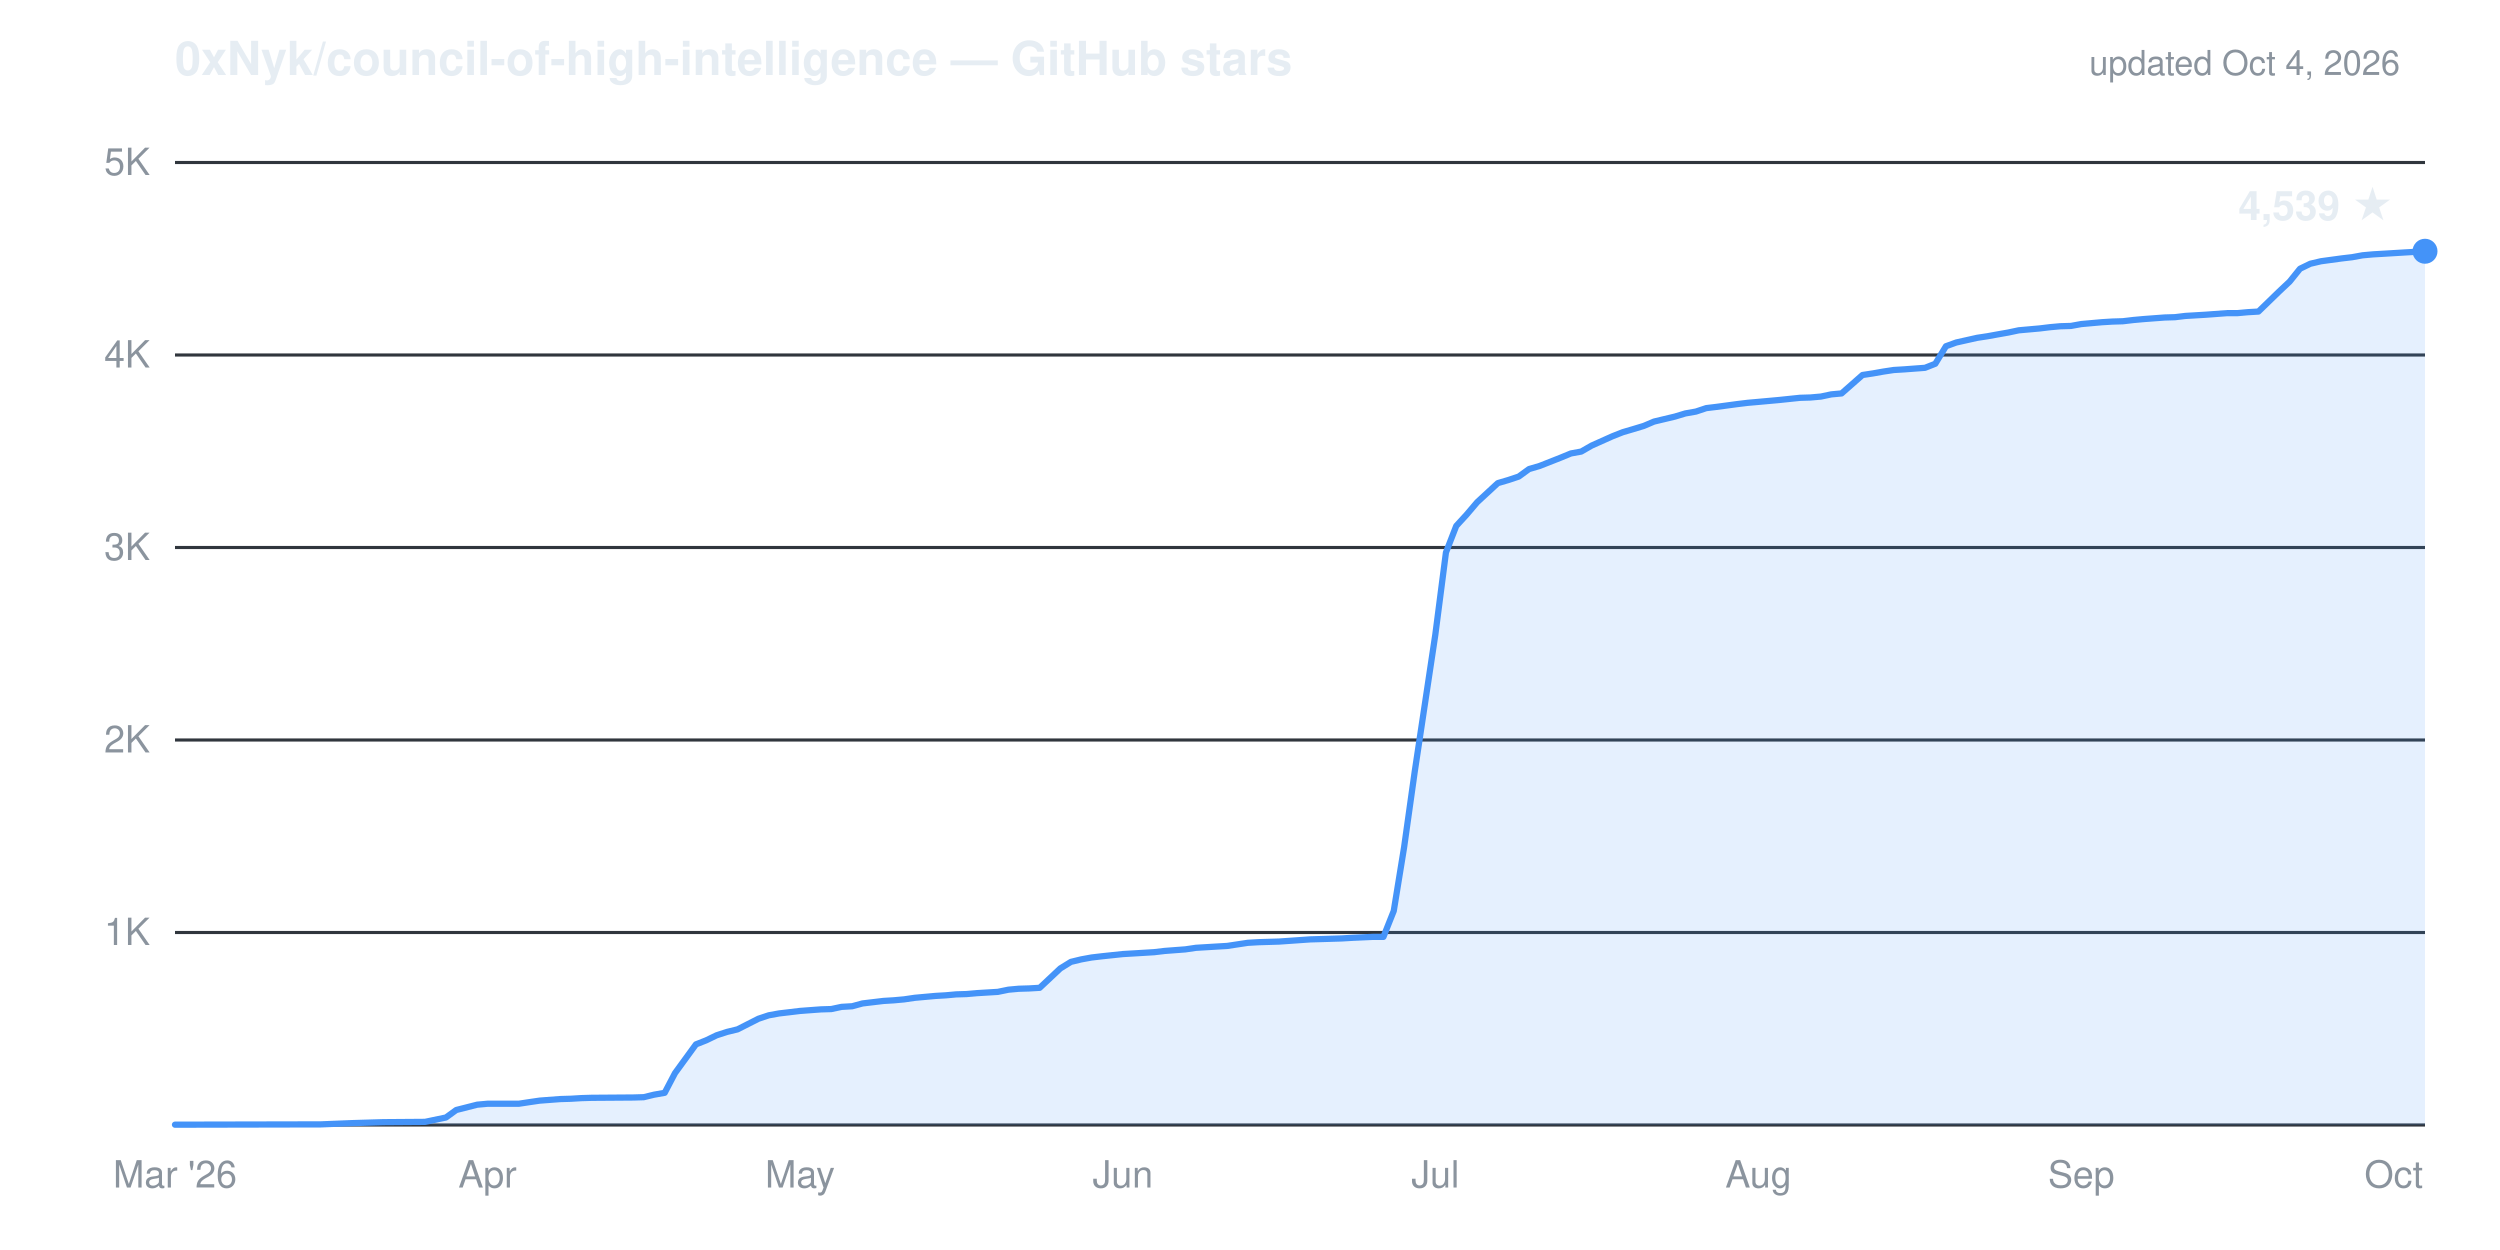
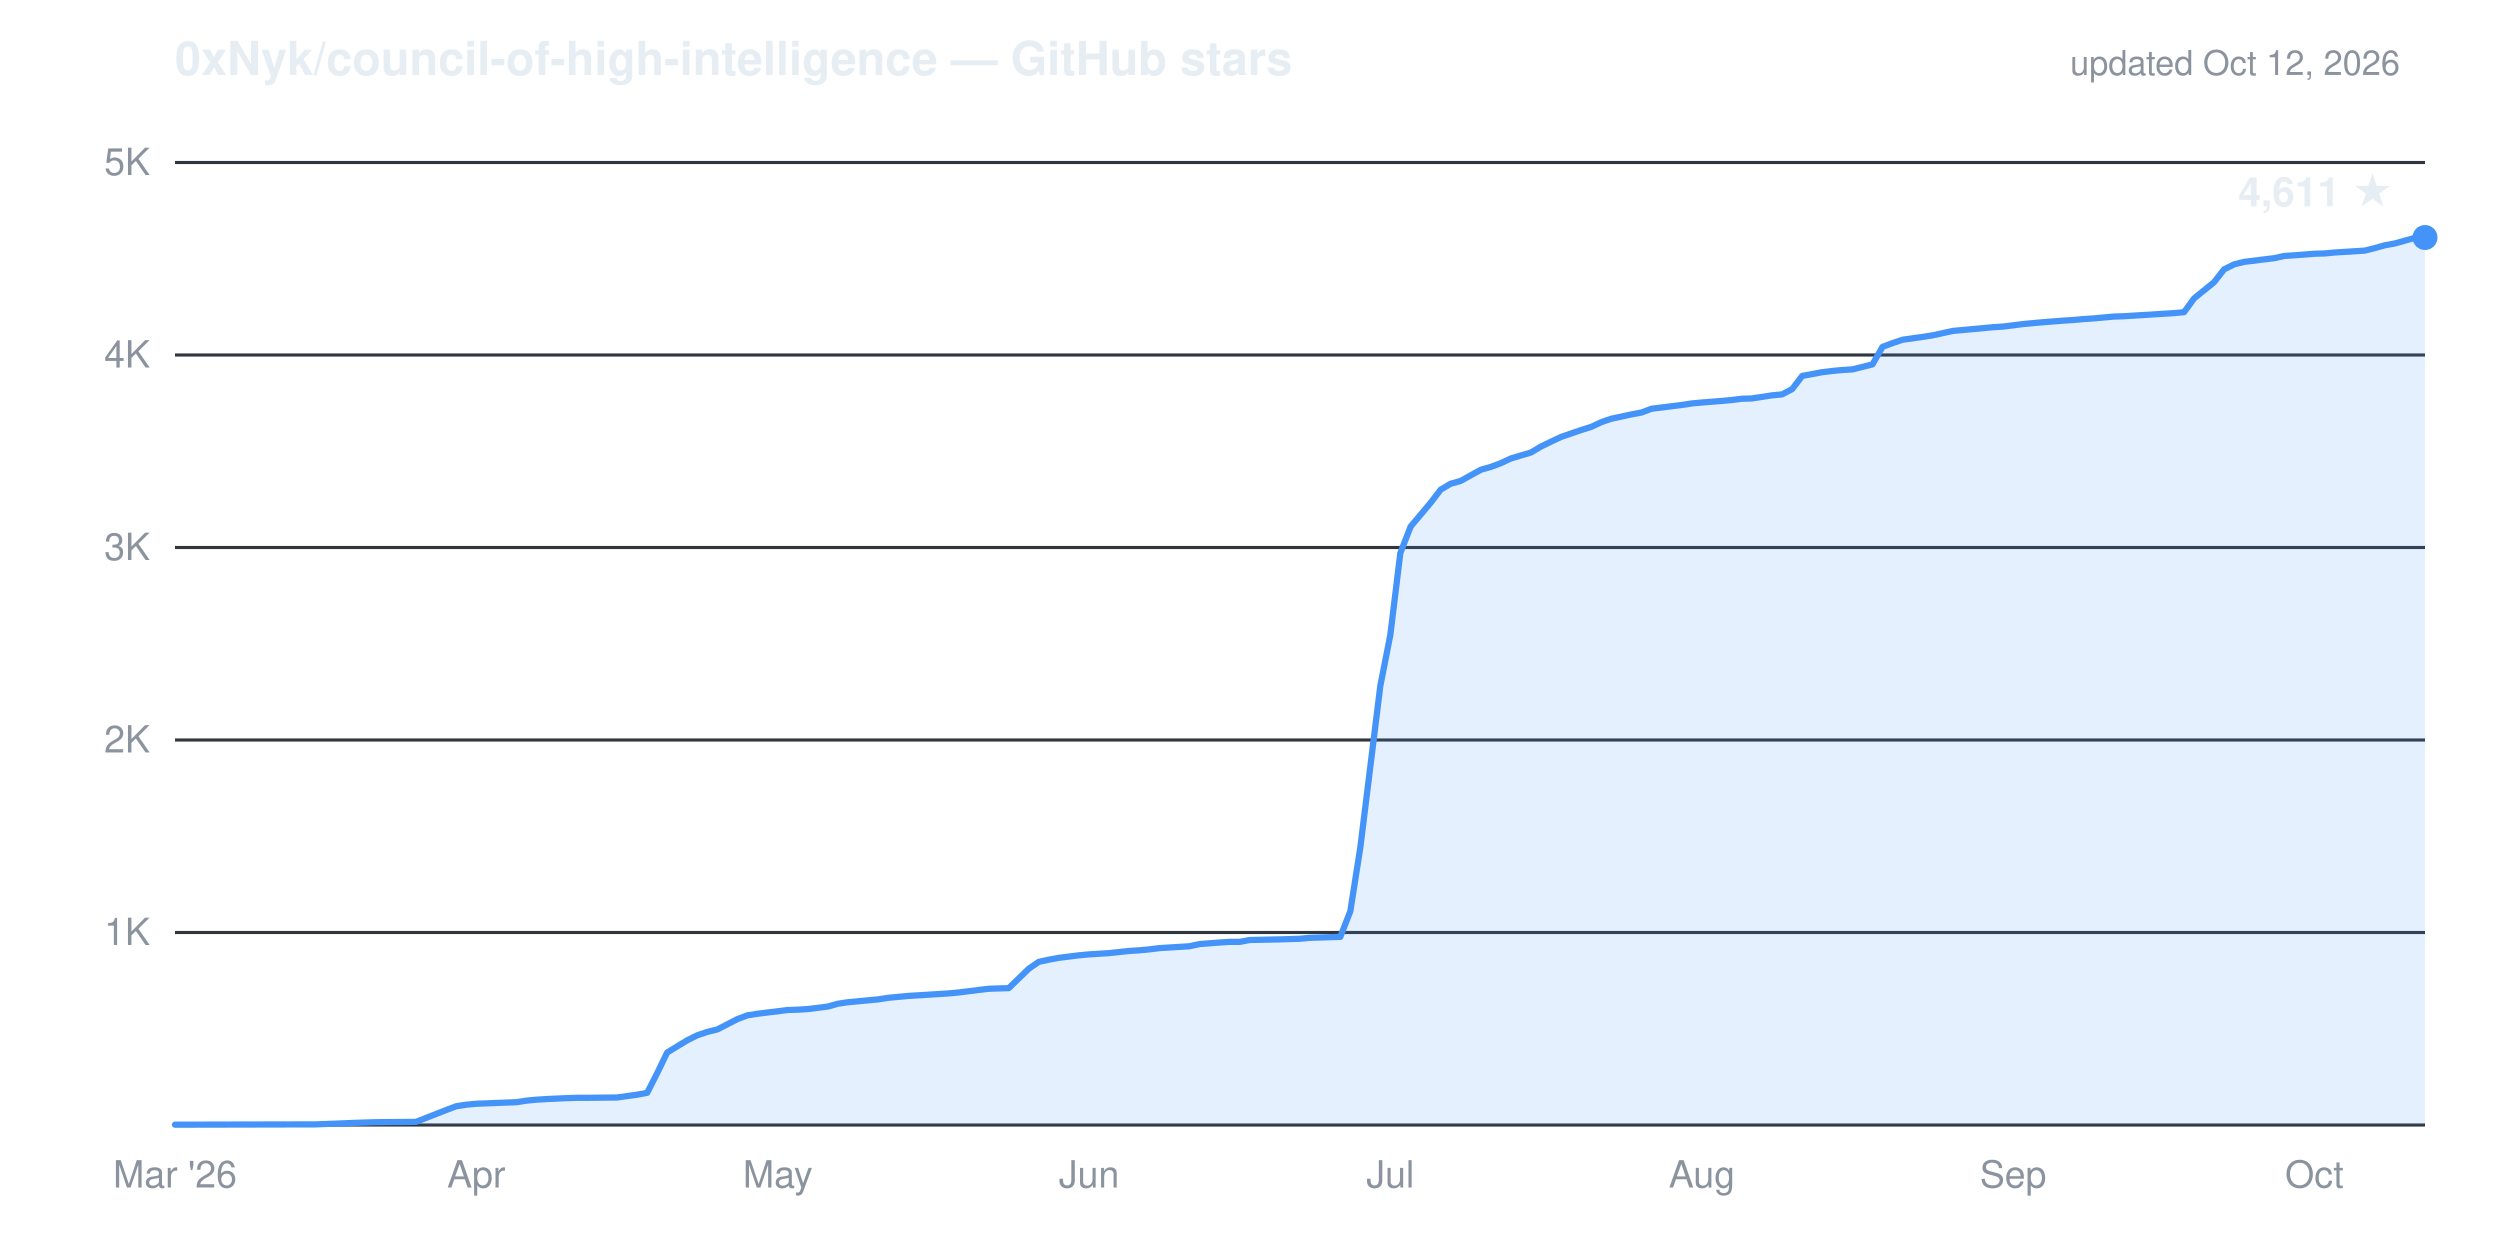
- <svg xmlns="http://www.w3.org/2000/svg" viewBox="0 0 800 400" width="800" height="400" role="img" aria-label="Cumulative GitHub stars for 0xNyk/council-of-high-intelligence: 4,539 as of Oct 4, 2026">
+ <svg xmlns="http://www.w3.org/2000/svg" viewBox="0 0 800 400" width="800" height="400" role="img" aria-label="Cumulative GitHub stars for 0xNyk/council-of-high-intelligence: 4,611 as of Oct 12, 2026">
  <g font-family="-apple-system,'Segoe UI',Helvetica,Arial,sans-serif">
    <text x="56" y="24" fill="#e6edf3" font-size="15" font-weight="600">0xNyk/council-of-high-intelligence — GitHub stars</text>
-     <text x="768" y="24" text-anchor="end" fill="#8b949e" font-size="11">updated Oct 4, 2026</text>
+     <text x="768" y="24" text-anchor="end" fill="#8b949e" font-size="11">updated Oct 12, 2026</text>
    <line x1="56" y1="298.4" x2="776" y2="298.4" stroke="#30363d" stroke-width="1" />
    <line x1="56" y1="236.8" x2="776" y2="236.8" stroke="#30363d" stroke-width="1" />
    <line x1="56" y1="175.2" x2="776" y2="175.2" stroke="#30363d" stroke-width="1" />
    <line x1="56" y1="113.6" x2="776" y2="113.6" stroke="#30363d" stroke-width="1" />
    <line x1="56" y1="52.0" x2="776" y2="52.0" stroke="#30363d" stroke-width="1" />
    <line x1="56" y1="360.0" x2="776" y2="360.0" stroke="#30363d" stroke-width="1" />
    <text x="48" y="302.4" text-anchor="end" fill="#8b949e" font-size="12">1K</text>
    <text x="48" y="240.8" text-anchor="end" fill="#8b949e" font-size="12">2K</text>
    <text x="48" y="179.2" text-anchor="end" fill="#8b949e" font-size="12">3K</text>
    <text x="48" y="117.6" text-anchor="end" fill="#8b949e" font-size="12">4K</text>
    <text x="48" y="56.0" text-anchor="end" fill="#8b949e" font-size="12">5K</text>
    <text x="56.0" y="380" text-anchor="middle" fill="#8b949e" font-size="12">Mar '26</text>
-     <text x="156.0" y="380" text-anchor="middle" fill="#8b949e" font-size="12">Apr</text>
-     <text x="256.0" y="380" text-anchor="middle" fill="#8b949e" font-size="12">May</text>
-     <text x="359.3" y="380" text-anchor="middle" fill="#8b949e" font-size="12">Jun</text>
-     <text x="459.3" y="380" text-anchor="middle" fill="#8b949e" font-size="12">Jul</text>
-     <text x="562.7" y="380" text-anchor="middle" fill="#8b949e" font-size="12">Aug</text>
-     <text x="666.0" y="380" text-anchor="middle" fill="#8b949e" font-size="12">Sep</text>
-     <text x="766.0" y="380" text-anchor="middle" fill="#8b949e" font-size="12">Oct</text>
-     <path d="M56.0,359.9 L102.7,359.8 L112.7,359.4 L119.3,359.2 L122.7,359.1 L136.0,359.0 L142.7,357.6 L146.0,355.2 L152.7,353.5 L156.0,353.2 L166.0,353.2 L169.3,352.7 L172.7,352.2 L179.3,351.7 L182.7,351.6 L186.0,351.4 L189.3,351.3 L202.7,351.2 L206.0,351.1 L209.3,350.3 L212.7,349.7 L216.0,343.4 L222.7,334.2 L226.0,332.9 L229.3,331.3 L232.7,330.2 L236.0,329.4 L242.7,326.0 L246.0,324.9 L249.3,324.3 L252.7,323.9 L256.0,323.5 L262.7,323.0 L266.0,322.9 L269.3,322.2 L272.7,322.0 L276.0,321.1 L282.7,320.3 L286.0,320.1 L289.3,319.8 L292.7,319.3 L299.3,318.7 L302.7,318.5 L306.0,318.2 L309.3,318.1 L312.7,317.8 L319.3,317.4 L322.7,316.7 L326.0,316.4 L329.3,316.3 L332.7,316.1 L339.3,309.9 L342.7,307.8 L346.0,307.0 L349.3,306.4 L352.7,306.0 L359.3,305.3 L362.7,305.1 L366.0,304.9 L369.3,304.7 L372.7,304.3 L379.3,303.8 L382.7,303.3 L386.0,303.1 L389.3,302.9 L392.7,302.7 L399.3,301.7 L402.7,301.5 L406.0,301.4 L409.3,301.3 L419.3,300.6 L422.7,300.5 L426.0,300.4 L429.3,300.3 L432.7,300.1 L439.3,299.8 L442.7,299.8 L446.0,291.5 L449.3,271.2 L452.7,247.0 L459.3,203.1 L462.7,176.8 L466.0,168.3 L469.3,164.7 L472.7,160.7 L479.3,154.6 L482.7,153.6 L486.0,152.5 L489.3,150.1 L492.7,149.1 L499.3,146.5 L502.7,145.1 L506.0,144.5 L509.3,142.6 L516.0,139.6 L519.3,138.3 L522.7,137.3 L526.0,136.3 L529.3,134.9 L536.0,133.3 L539.3,132.3 L542.7,131.7 L546.0,130.6 L549.3,130.2 L556.0,129.3 L559.3,128.9 L562.7,128.6 L566.0,128.3 L569.3,128.0 L576.0,127.3 L579.3,127.2 L582.7,126.9 L586.0,126.2 L589.3,125.9 L596.0,120.0 L599.3,119.5 L602.7,118.9 L606.0,118.4 L609.3,118.2 L616.0,117.7 L619.3,116.4 L622.7,110.8 L626.0,109.6 L632.7,108.1 L636.0,107.6 L639.3,107.0 L642.7,106.4 L646.0,105.7 L652.7,105.1 L656.0,104.7 L659.3,104.4 L662.7,104.3 L666.0,103.7 L672.7,103.1 L676.0,102.9 L679.3,102.8 L682.7,102.4 L686.0,102.1 L692.7,101.6 L696.0,101.5 L699.3,101.1 L702.7,100.9 L706.0,100.7 L712.7,100.2 L716.0,100.2 L719.3,99.9 L722.7,99.7 L729.3,93.3 L732.7,90.1 L736.0,86.0 L739.3,84.4 L742.7,83.6 L749.3,82.7 L752.7,82.3 L756.0,81.7 L759.3,81.4 L762.7,81.2 L769.3,80.8 L772.7,80.6 L776.0,80.4 L776.0,360.0 L56.0,360.0 Z" fill="#4493f8" fill-opacity="0.14" stroke="none" />
-     <path d="M56.0,359.9 L102.7,359.8 L112.7,359.4 L119.3,359.2 L122.7,359.1 L136.0,359.0 L142.7,357.6 L146.0,355.2 L152.7,353.5 L156.0,353.2 L166.0,353.2 L169.3,352.7 L172.7,352.2 L179.3,351.7 L182.7,351.6 L186.0,351.4 L189.3,351.3 L202.7,351.2 L206.0,351.1 L209.3,350.3 L212.7,349.7 L216.0,343.4 L222.7,334.2 L226.0,332.9 L229.3,331.3 L232.7,330.2 L236.0,329.4 L242.7,326.0 L246.0,324.9 L249.3,324.3 L252.7,323.9 L256.0,323.5 L262.7,323.0 L266.0,322.9 L269.3,322.2 L272.7,322.0 L276.0,321.1 L282.7,320.3 L286.0,320.1 L289.3,319.8 L292.7,319.3 L299.3,318.7 L302.7,318.5 L306.0,318.2 L309.3,318.1 L312.7,317.8 L319.3,317.4 L322.7,316.7 L326.0,316.4 L329.3,316.3 L332.7,316.1 L339.3,309.9 L342.7,307.8 L346.0,307.0 L349.3,306.4 L352.7,306.0 L359.3,305.3 L362.7,305.1 L366.0,304.9 L369.3,304.7 L372.7,304.3 L379.3,303.8 L382.7,303.3 L386.0,303.1 L389.3,302.9 L392.7,302.7 L399.3,301.7 L402.7,301.5 L406.0,301.4 L409.3,301.3 L419.3,300.6 L422.7,300.5 L426.0,300.4 L429.3,300.3 L432.7,300.1 L439.3,299.8 L442.7,299.8 L446.0,291.5 L449.3,271.2 L452.7,247.0 L459.3,203.1 L462.7,176.8 L466.0,168.3 L469.3,164.7 L472.7,160.7 L479.3,154.6 L482.7,153.6 L486.0,152.5 L489.3,150.1 L492.7,149.1 L499.3,146.5 L502.7,145.1 L506.0,144.5 L509.3,142.6 L516.0,139.6 L519.3,138.3 L522.7,137.3 L526.0,136.3 L529.3,134.9 L536.0,133.3 L539.3,132.3 L542.7,131.7 L546.0,130.6 L549.3,130.2 L556.0,129.3 L559.3,128.9 L562.7,128.6 L566.0,128.3 L569.3,128.0 L576.0,127.3 L579.3,127.2 L582.7,126.9 L586.0,126.2 L589.3,125.9 L596.0,120.0 L599.3,119.5 L602.7,118.9 L606.0,118.4 L609.3,118.2 L616.0,117.7 L619.3,116.4 L622.7,110.8 L626.0,109.6 L632.7,108.1 L636.0,107.6 L639.3,107.0 L642.7,106.4 L646.0,105.7 L652.7,105.1 L656.0,104.7 L659.3,104.4 L662.7,104.3 L666.0,103.7 L672.7,103.1 L676.0,102.9 L679.3,102.8 L682.7,102.4 L686.0,102.1 L692.7,101.6 L696.0,101.5 L699.3,101.1 L702.7,100.9 L706.0,100.7 L712.7,100.2 L716.0,100.2 L719.3,99.9 L722.7,99.7 L729.3,93.3 L732.7,90.1 L736.0,86.0 L739.3,84.4 L742.7,83.6 L749.3,82.7 L752.7,82.3 L756.0,81.7 L759.3,81.4 L762.7,81.2 L769.3,80.8 L772.7,80.6 L776.0,80.4" fill="none" stroke="#4493f8" stroke-width="2" stroke-linejoin="round" stroke-linecap="round" />
-     <circle cx="776.0" cy="80.4" r="4" fill="#4493f8" />
-     <text x="766.0" y="70.4" text-anchor="end" fill="#e6edf3" font-size="13" font-weight="600">4,539 ★</text>
+     <text x="152.4" y="380" text-anchor="middle" fill="#8b949e" font-size="12">Apr</text>
+     <text x="248.9" y="380" text-anchor="middle" fill="#8b949e" font-size="12">May</text>
+     <text x="348.5" y="380" text-anchor="middle" fill="#8b949e" font-size="12">Jun</text>
+     <text x="444.9" y="380" text-anchor="middle" fill="#8b949e" font-size="12">Jul</text>
+     <text x="544.6" y="380" text-anchor="middle" fill="#8b949e" font-size="12">Aug</text>
+     <text x="644.2" y="380" text-anchor="middle" fill="#8b949e" font-size="12">Sep</text>
+     <text x="740.6" y="380" text-anchor="middle" fill="#8b949e" font-size="12">Oct</text>
+     <path d="M56.0,359.9 L101.0,359.8 L113.9,359.3 L117.1,359.2 L120.3,359.1 L133.1,359.0 L142.8,355.2 L146.0,354.0 L149.2,353.5 L152.4,353.2 L165.3,352.7 L168.5,352.2 L171.7,351.9 L174.9,351.7 L181.4,351.4 L184.6,351.3 L187.8,351.3 L197.4,351.2 L203.9,350.3 L207.1,349.7 L210.3,343.4 L213.5,336.8 L219.9,332.9 L223.1,331.3 L226.4,330.2 L229.6,329.4 L236.0,326.1 L239.2,324.9 L242.4,324.4 L245.6,324.0 L252.1,323.2 L255.3,323.1 L258.5,322.9 L264.9,322.1 L268.1,321.2 L271.4,320.7 L274.6,320.4 L281.0,319.8 L284.2,319.3 L287.4,319.0 L290.6,318.7 L297.1,318.3 L300.3,318.1 L303.5,317.9 L306.7,317.6 L313.1,316.8 L316.4,316.4 L319.6,316.3 L322.8,316.2 L329.2,310.0 L332.4,307.8 L335.6,307.1 L338.9,306.5 L345.3,305.7 L348.5,305.4 L351.7,305.2 L354.9,305.0 L361.4,304.3 L364.6,304.1 L367.8,303.8 L371.0,303.4 L377.4,303.0 L380.6,302.8 L383.9,302.1 L390.3,301.6 L393.5,301.4 L396.7,301.4 L399.9,300.8 L409.6,300.6 L412.8,300.5 L416.0,300.4 L419.2,300.1 L425.6,299.9 L428.9,299.8 L432.1,291.6 L435.3,271.2 L441.7,219.5 L444.9,203.2 L448.1,177.0 L451.4,168.5 L457.8,160.9 L461.0,156.7 L464.2,154.8 L467.4,153.9 L473.9,150.3 L477.1,149.4 L480.3,148.2 L483.5,146.7 L489.9,144.8 L493.1,142.9 L496.4,141.3 L499.6,139.8 L506.0,137.6 L509.2,136.6 L512.4,135.1 L515.6,134.0 L522.1,132.6 L525.3,132.0 L528.5,130.8 L534.9,130.0 L538.1,129.6 L541.4,129.1 L544.6,128.8 L551.0,128.3 L554.2,128.0 L557.4,127.6 L560.6,127.5 L567.1,126.5 L570.3,126.2 L573.5,124.5 L576.7,120.3 L583.1,119.1 L586.4,118.7 L589.6,118.4 L592.8,118.2 L599.2,116.6 L602.4,111.0 L605.6,109.8 L608.9,108.7 L615.3,107.8 L618.5,107.3 L621.7,106.6 L624.9,105.9 L631.4,105.3 L634.6,105.0 L637.8,104.7 L641.0,104.5 L647.4,103.7 L650.6,103.4 L653.9,103.1 L660.3,102.6 L663.5,102.4 L666.7,102.1 L669.9,101.9 L676.4,101.3 L679.6,101.2 L682.8,101.0 L686.0,100.8 L692.4,100.4 L695.6,100.2 L698.9,99.9 L702.1,95.5 L708.5,90.3 L711.7,86.2 L714.9,84.6 L718.1,83.8 L724.6,83.0 L727.8,82.6 L731.0,81.9 L734.2,81.7 L740.6,81.2 L743.9,81.1 L747.1,80.8 L750.3,80.6 L756.7,80.2 L759.9,79.4 L763.1,78.5 L766.4,77.9 L772.8,76.1 L776.0,76.0 L776.0,360.0 L56.0,360.0 Z" fill="#4493f8" fill-opacity="0.14" stroke="none" />
+     <path d="M56.0,359.9 L101.0,359.8 L113.9,359.3 L117.1,359.2 L120.3,359.1 L133.1,359.0 L142.8,355.2 L146.0,354.0 L149.2,353.5 L152.4,353.2 L165.3,352.7 L168.5,352.2 L171.7,351.9 L174.9,351.7 L181.4,351.4 L184.6,351.3 L187.8,351.3 L197.4,351.2 L203.9,350.3 L207.1,349.7 L210.3,343.4 L213.5,336.8 L219.9,332.9 L223.1,331.3 L226.4,330.2 L229.6,329.4 L236.0,326.1 L239.2,324.9 L242.4,324.4 L245.6,324.0 L252.1,323.2 L255.3,323.1 L258.5,322.9 L264.9,322.1 L268.1,321.2 L271.4,320.7 L274.6,320.4 L281.0,319.8 L284.2,319.3 L287.4,319.0 L290.6,318.7 L297.1,318.3 L300.3,318.1 L303.5,317.9 L306.7,317.6 L313.1,316.8 L316.4,316.4 L319.6,316.3 L322.8,316.2 L329.2,310.0 L332.4,307.8 L335.6,307.1 L338.9,306.5 L345.3,305.7 L348.5,305.4 L351.7,305.2 L354.9,305.0 L361.4,304.3 L364.6,304.1 L367.8,303.8 L371.0,303.4 L377.4,303.0 L380.6,302.8 L383.9,302.1 L390.3,301.6 L393.5,301.4 L396.7,301.4 L399.9,300.8 L409.6,300.6 L412.8,300.5 L416.0,300.4 L419.2,300.1 L425.6,299.9 L428.9,299.8 L432.1,291.6 L435.3,271.2 L441.7,219.5 L444.9,203.2 L448.1,177.0 L451.4,168.5 L457.8,160.9 L461.0,156.7 L464.2,154.8 L467.4,153.9 L473.9,150.3 L477.1,149.4 L480.3,148.2 L483.5,146.7 L489.9,144.8 L493.1,142.9 L496.4,141.3 L499.6,139.8 L506.0,137.6 L509.2,136.6 L512.4,135.1 L515.6,134.0 L522.1,132.6 L525.3,132.0 L528.5,130.8 L534.9,130.0 L538.1,129.6 L541.4,129.1 L544.6,128.8 L551.0,128.3 L554.2,128.0 L557.4,127.6 L560.6,127.5 L567.1,126.5 L570.3,126.2 L573.5,124.5 L576.7,120.3 L583.1,119.1 L586.4,118.7 L589.6,118.4 L592.8,118.2 L599.2,116.6 L602.4,111.0 L605.6,109.8 L608.9,108.7 L615.3,107.8 L618.5,107.3 L621.7,106.6 L624.9,105.9 L631.4,105.3 L634.6,105.0 L637.8,104.7 L641.0,104.5 L647.4,103.7 L650.6,103.4 L653.9,103.1 L660.3,102.6 L663.5,102.4 L666.7,102.1 L669.9,101.9 L676.4,101.3 L679.6,101.2 L682.8,101.0 L686.0,100.8 L692.4,100.4 L695.6,100.2 L698.9,99.9 L702.1,95.5 L708.5,90.3 L711.7,86.2 L714.9,84.6 L718.1,83.8 L724.6,83.0 L727.8,82.6 L731.0,81.9 L734.2,81.7 L740.6,81.2 L743.9,81.1 L747.1,80.8 L750.3,80.6 L756.7,80.2 L759.9,79.4 L763.1,78.5 L766.4,77.9 L772.8,76.1 L776.0,76.0" fill="none" stroke="#4493f8" stroke-width="2" stroke-linejoin="round" stroke-linecap="round" />
+     <circle cx="776.0" cy="76.0" r="4" fill="#4493f8" />
+     <text x="766.0" y="66.0" text-anchor="end" fill="#e6edf3" font-size="13" font-weight="600">4,611 ★</text>
  </g>
</svg>
